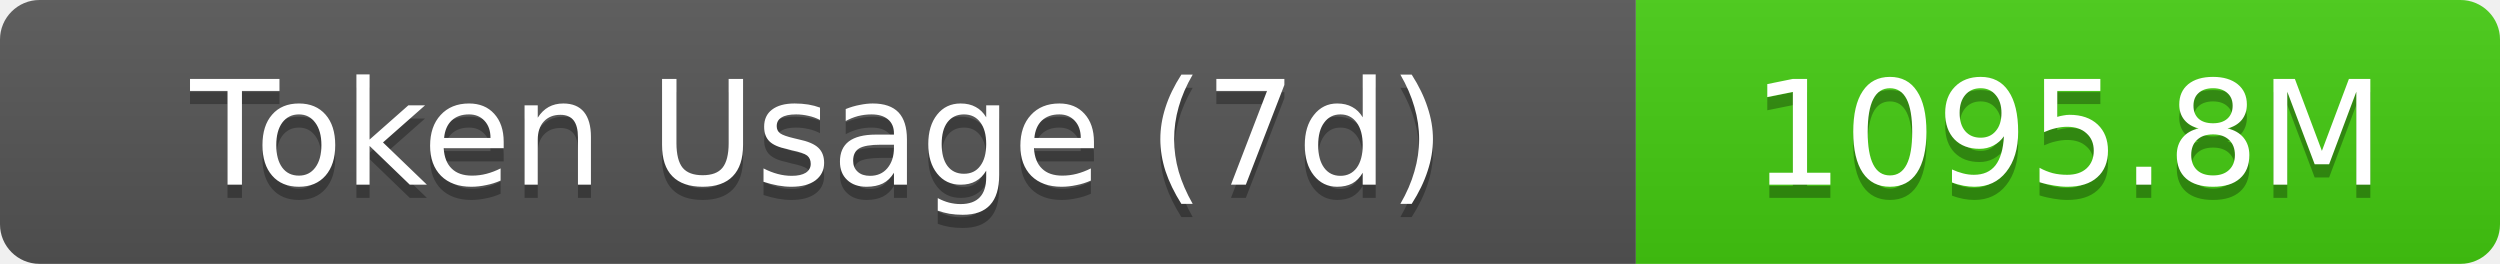
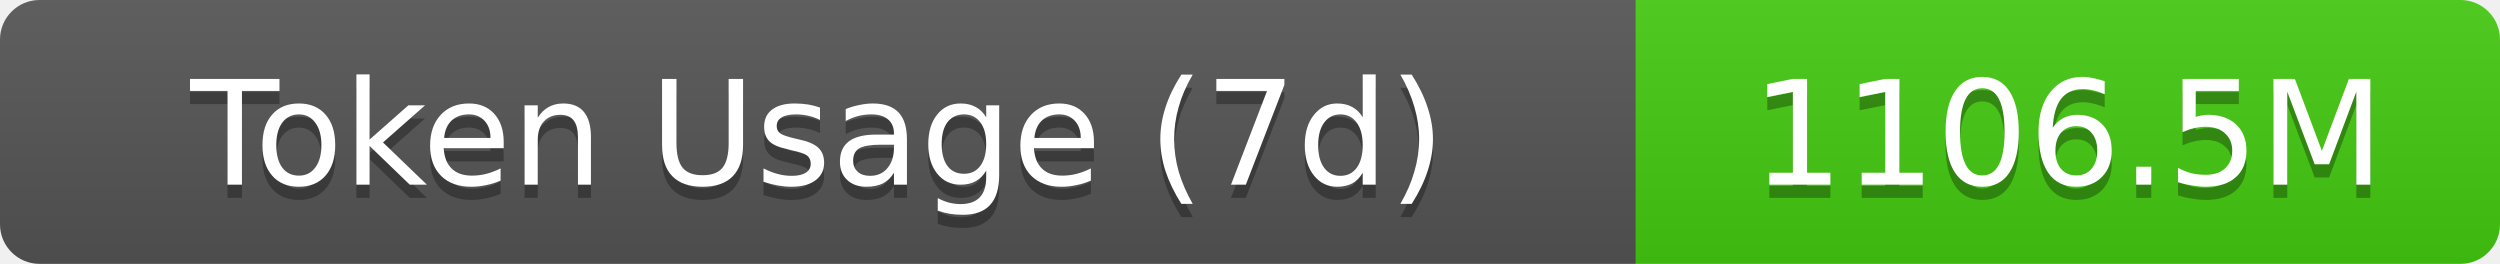
- <svg xmlns="http://www.w3.org/2000/svg" width="189.5" height="20" role="img" aria-label="Token Usage (7d): 1095.8M">
+ <svg xmlns="http://www.w3.org/2000/svg" width="189.5" height="20" role="img" aria-label="Token Usage (7d): 1106.5M">
  <linearGradient id="s" x2="0" y2="100%">
    <stop offset="0" stop-color="#bbb" stop-opacity=".1" />
    <stop offset="1" stop-opacity=".1" />
  </linearGradient>
  <clipPath id="r">
    <rect width="189.5" height="20" rx="3" fill="#fff" />
  </clipPath>
  <g clip-path="url(#r)">
    <rect width="124" height="20" fill="#555" />
    <rect x="124" width="65.5" height="20" fill="#4c1" />
    <rect width="189.5" height="20" fill="url(#s)" />
  </g>
  <g fill="#fff" text-anchor="middle" font-family="Verdana,Geneva,DejaVu Sans,sans-serif" text-rendering="geometricPrecision" font-size="11">
    <text aria-hidden="true" x="62" y="15" fill="#010101" fill-opacity=".3">Token Usage (7d)</text>
    <text x="62" y="14">Token Usage (7d)</text>
-     <text aria-hidden="true" x="156.75" y="15" fill="#010101" fill-opacity=".3">1095.8M</text>
-     <text x="156.75" y="14">1095.8M</text>
+     <text aria-hidden="true" x="156.75" y="15" fill="#010101" fill-opacity=".3">1106.5M</text>
+     <text x="156.75" y="14">1106.5M</text>
  </g>
</svg>
